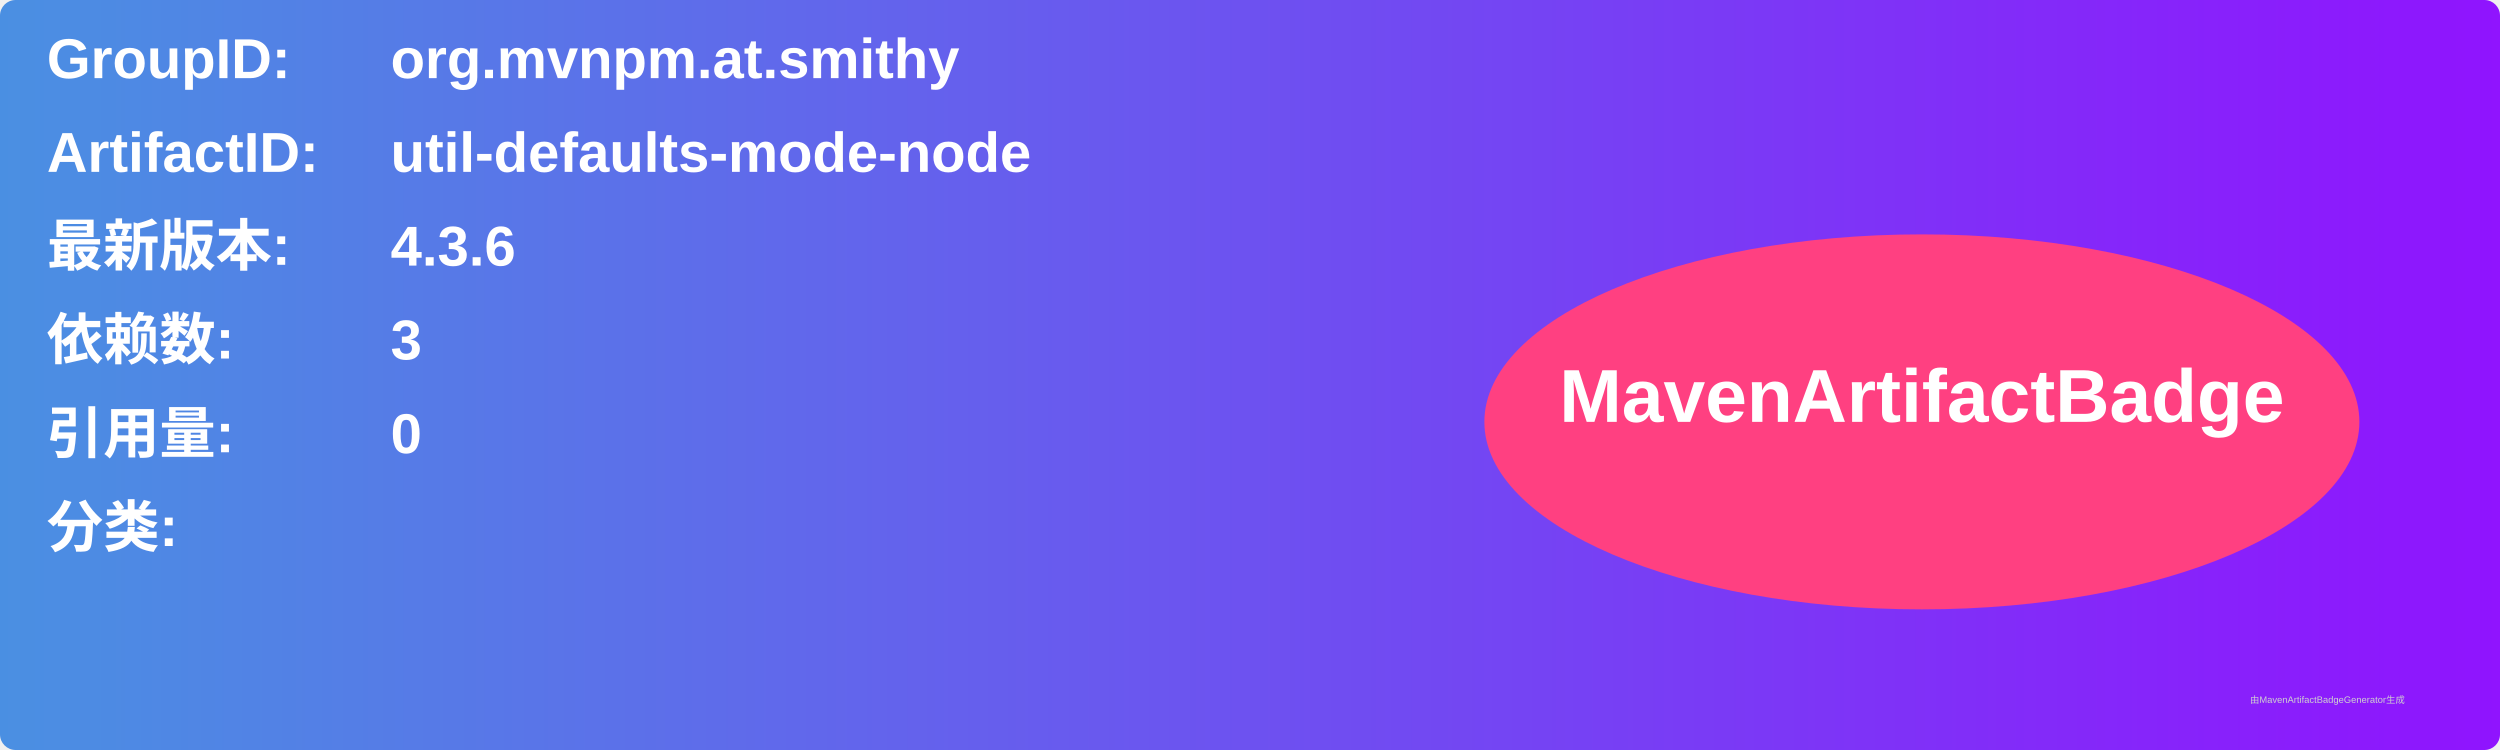
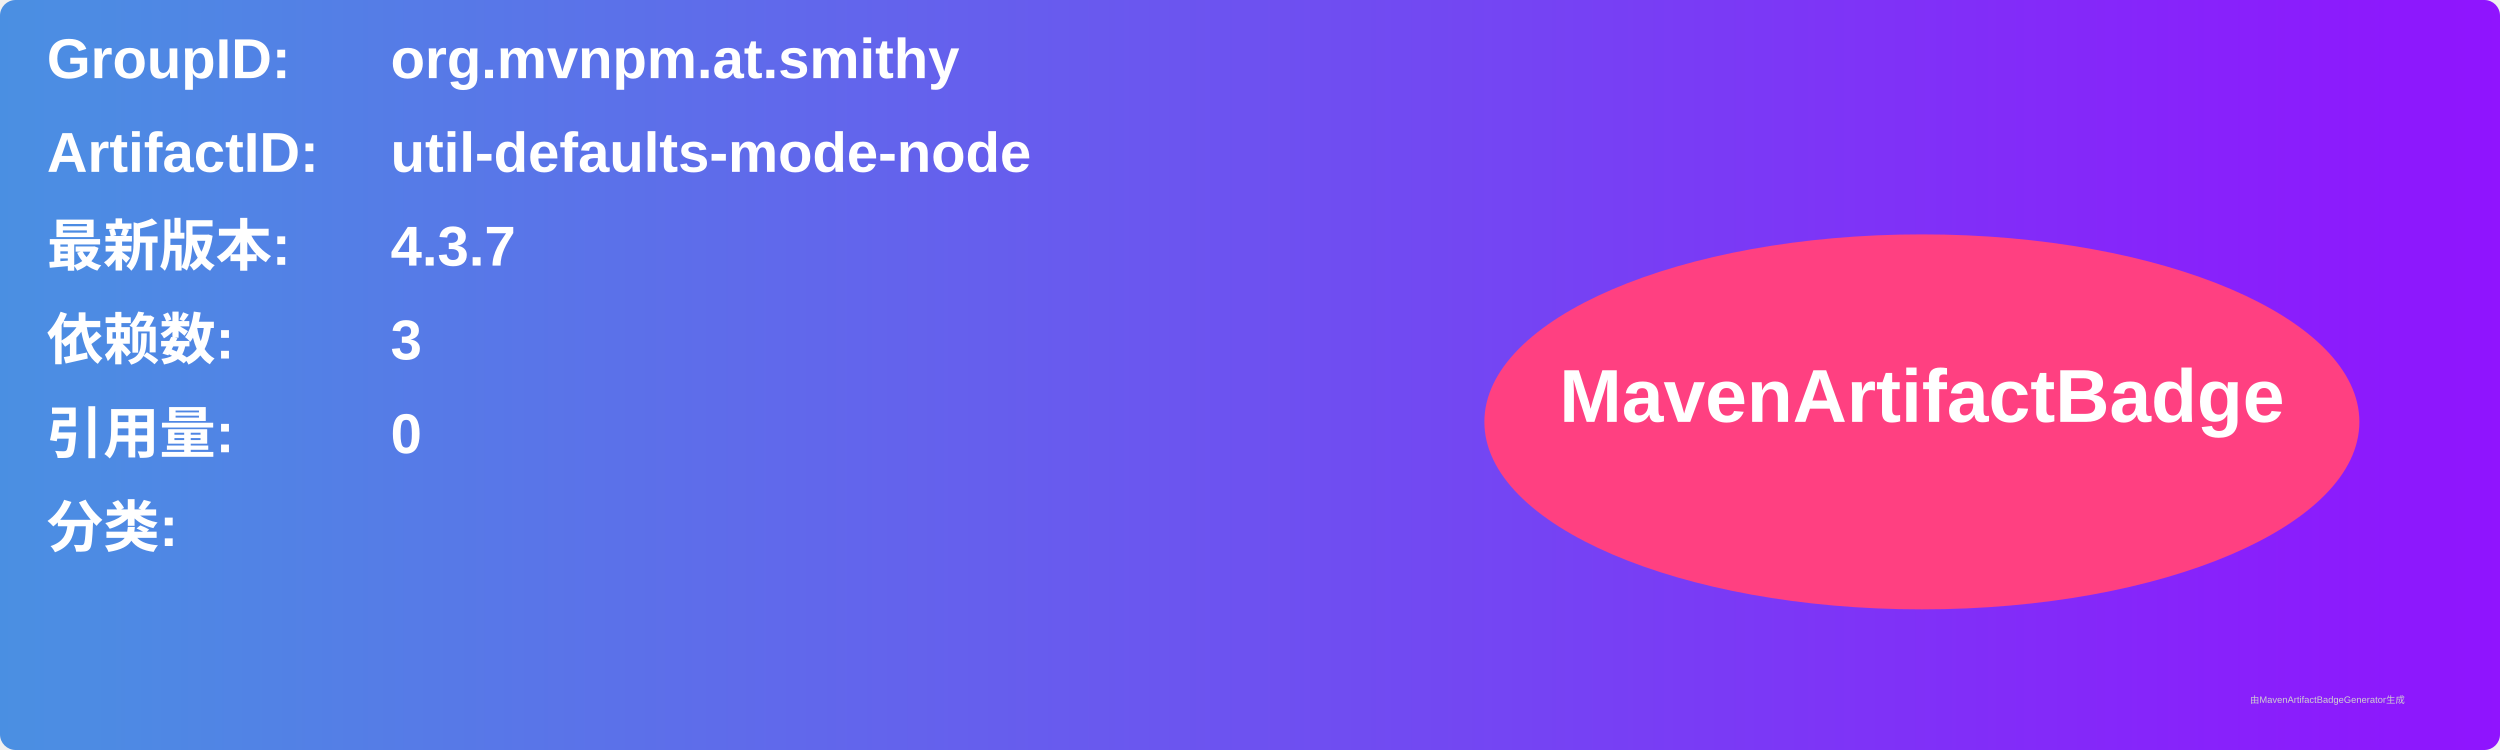
<svg xmlns="http://www.w3.org/2000/svg" width="800" height="240" viewBox="0 0 800 240">
  <linearGradient id="grad" x1="0%" y1="0%" x2="100%" y2="0%">
    <stop offset="0%" stop-color="#4a90e2" />
    <stop offset="100%" stop-color="#9013fe" />
  </linearGradient>
  <rect width="100%" height="100%" rx="5" ry="5" fill="url(#grad)" />
  <g transform="translate(15, 15)">
    <text x="0" y="10" font-family="Arial" font-size="18" fill="white" font-weight="bold" width="260">GroupID:</text>
    <text x="110" y="10" font-family="Arial" font-size="18" fill="white" font-weight="bold" width="460">org.mvnpm.at.smithy</text>
    <text x="0" y="40" font-family="Arial" font-size="18" fill="white" font-weight="bold" width="260">ArtifactID:</text>
    <text x="110" y="40" font-family="Arial" font-size="18" fill="white" font-weight="bold" width="460">util-defaults-mode-node</text>
    <text x="0" y="70" font-family="Arial" font-size="18" fill="white" font-weight="bold">最新版本:</text>
    <text x="110" y="70" font-family="Arial" font-size="18" fill="white" font-weight="bold">
-       <tspan font-weight="bold">4.3.6</tspan>
+       <tspan font-weight="bold">4.3.7</tspan>
    </text>
    <text x="0" y="100" font-family="Arial" font-size="18" fill="white" font-weight="bold">依赖数: </text>
    <text x="110" y="100" font-family="Arial" font-size="18" fill="white">
      <tspan font-weight="bold">3</tspan>
    </text>
    <text x="0" y="130" font-family="Arial" font-size="18" fill="white" font-weight="bold">引用量: </text>
    <text x="110" y="130" font-family="Arial" font-size="18" fill="white">
      <tspan font-weight="bold">0</tspan>
    </text>
    <text x="0" y="160" font-family="Arial" font-size="18" fill="white" font-weight="bold">分类:</text>
    <text x="10" y="190" font-family="Arial" font-size="10" fill="white">
      <tspan font-weight="bold" />
    </text>
    <ellipse cx="600" cy="120" rx="140" ry="60" fill="#ff4081" />
    <text x="600" y="120" text-anchor="middle" font-family="Arial" font-size="24" fill="white" font-weight="bold">MavenArtifactBadge</text>
  </g>
  <text x="720" y="225" font-family="Arial" font-size="3" fill="#d0d0d0">由MavenArtifactBadgeGenerator生成</text>
</svg>
